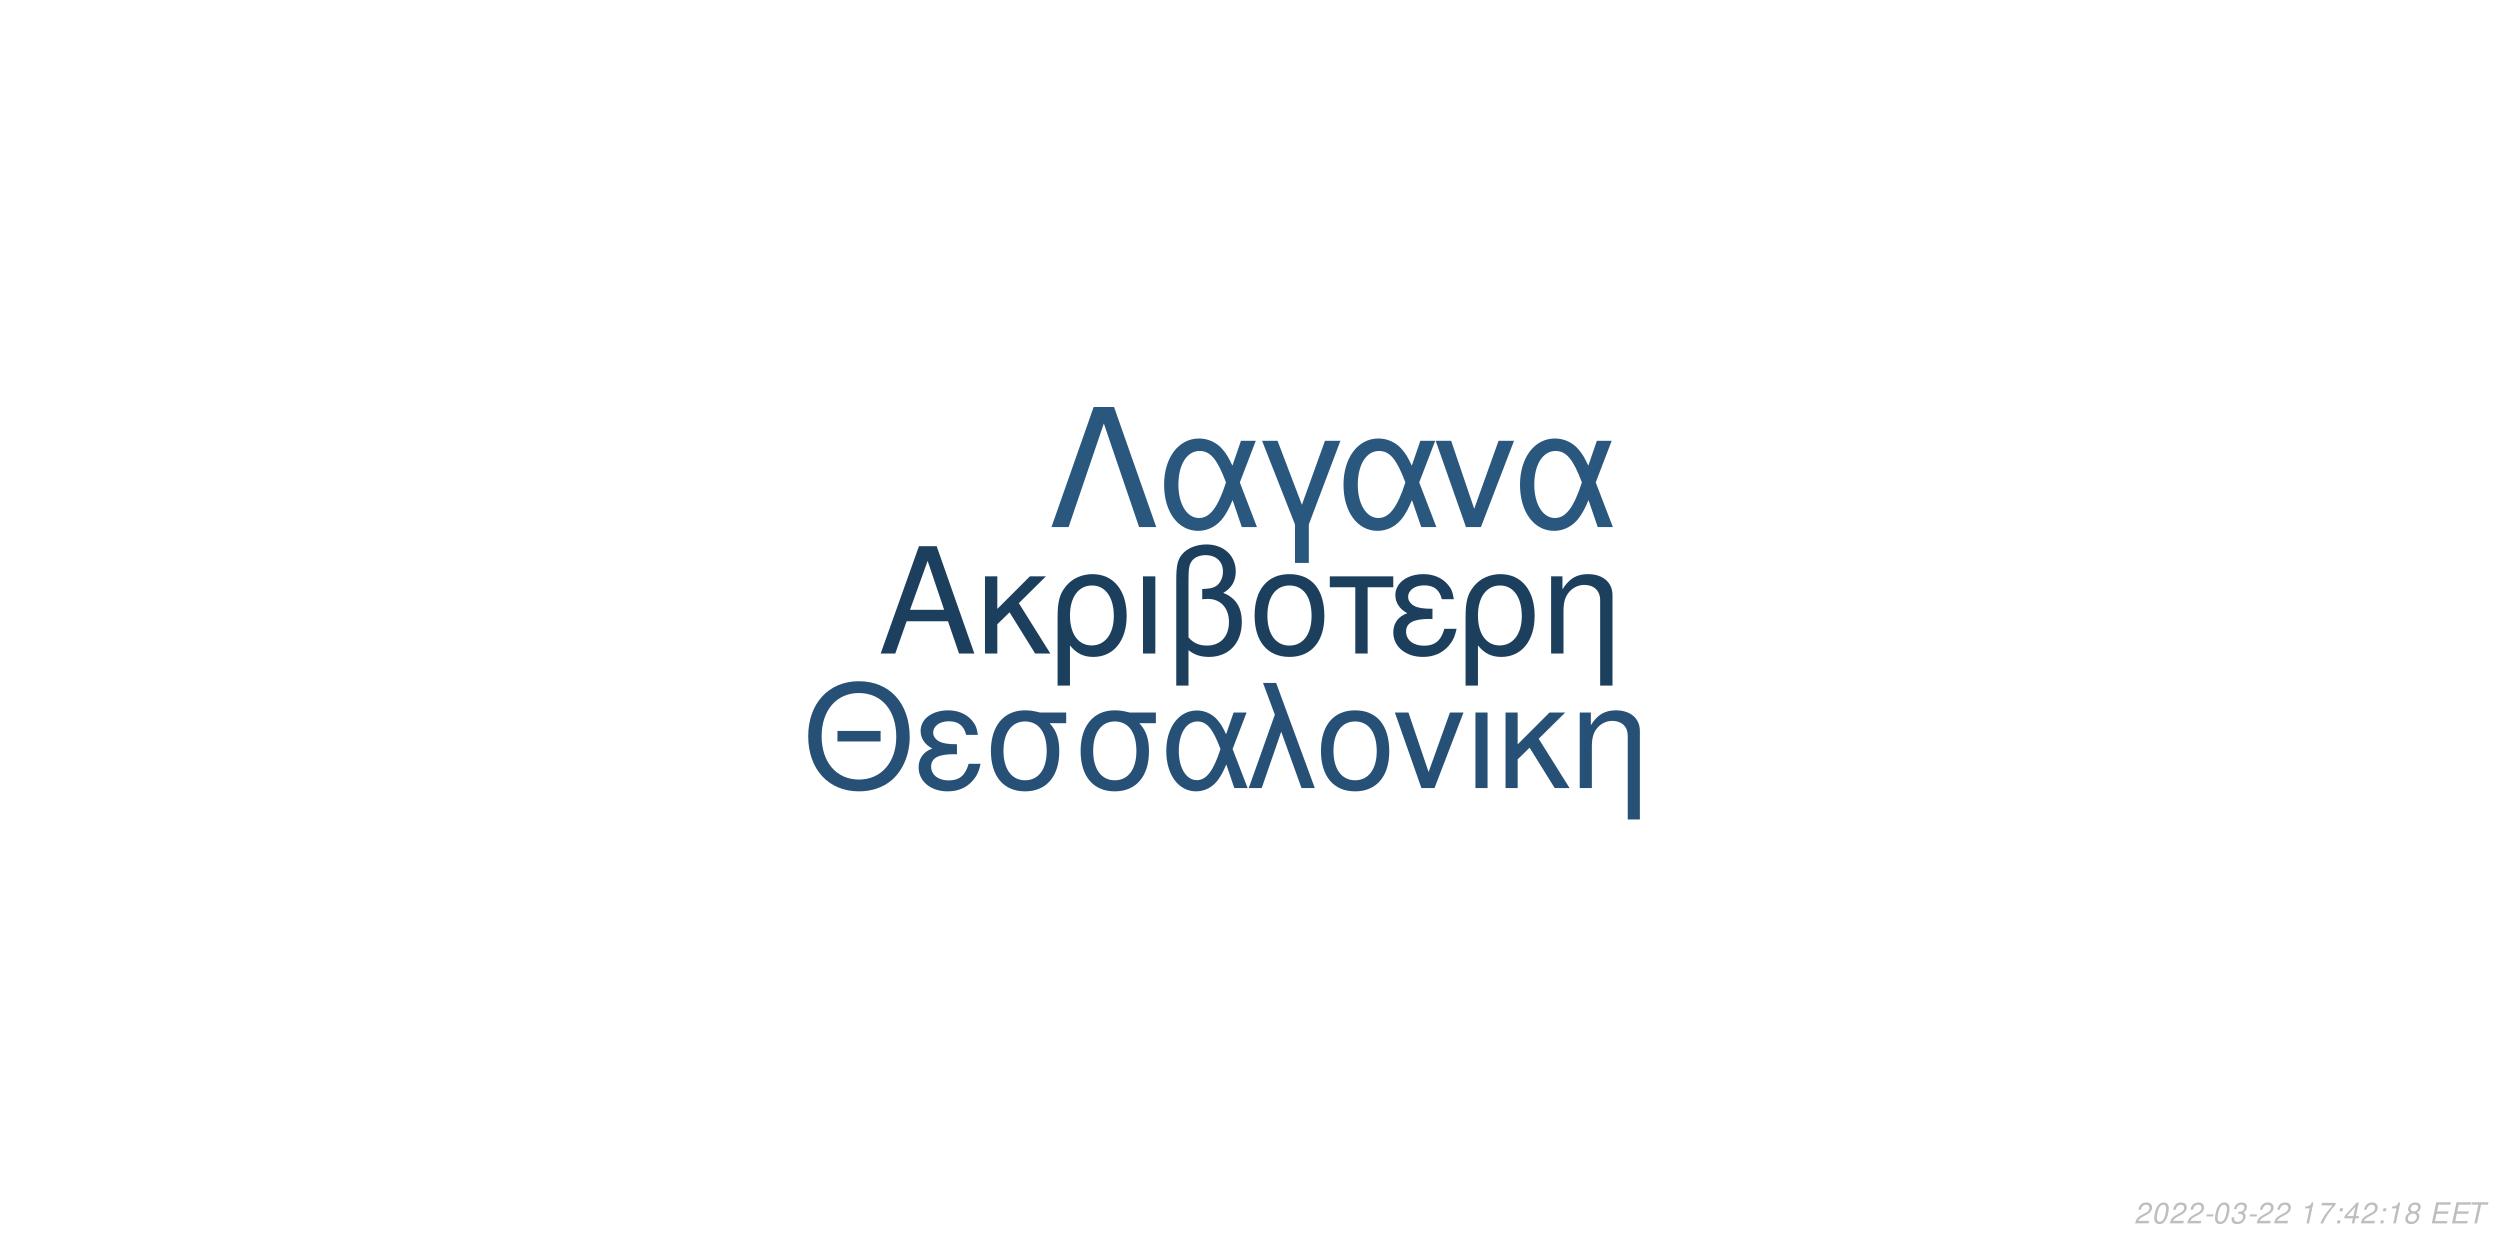
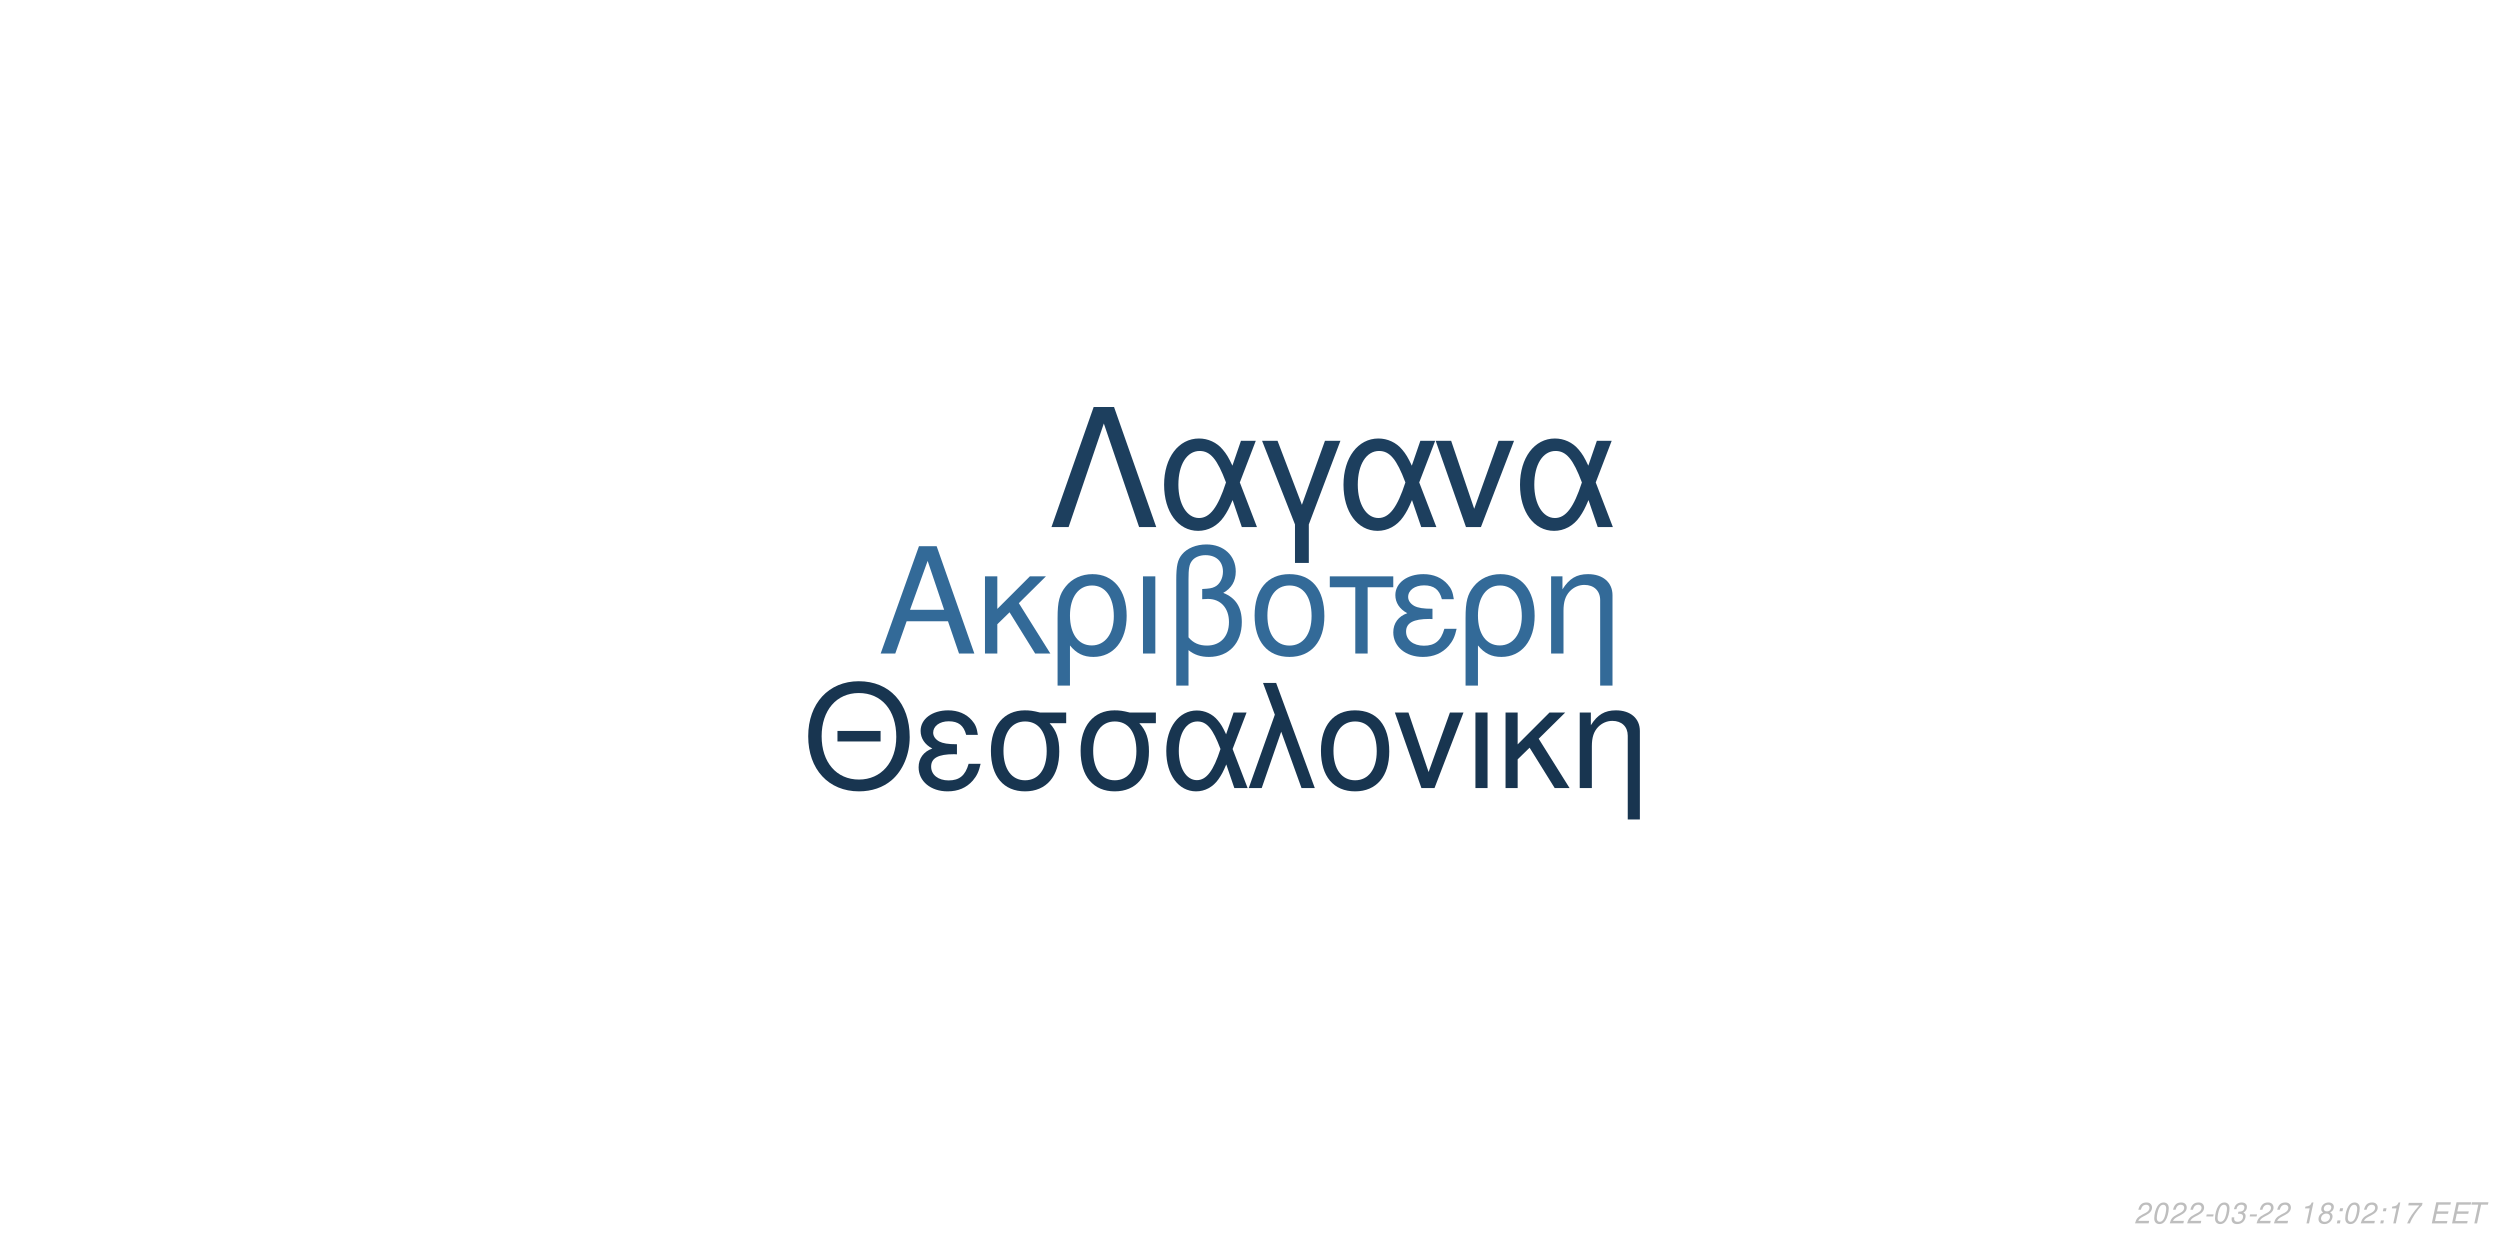
<svg xmlns="http://www.w3.org/2000/svg" xmlns:xlink="http://www.w3.org/1999/xlink" width="864pt" height="432pt" viewBox="0 0 864 432" version="1.1">
  <defs>
    <g>
      <symbol overflow="visible" id="glyph0-0">
        <path style="stroke:none;" d="" />
      </symbol>
      <symbol overflow="visible" id="glyph0-1">
        <path style="stroke:none;" d="M 24.125 -11.141 L 27.938 0 L 33.234 0 L 20.203 -37.094 L 14.094 -37.094 L 0.859 0 L 5.906 0 L 9.828 -11.141 Z M 22.797 -15.109 L 11 -15.109 L 17.094 -32.016 Z M 22.797 -15.109 " />
      </symbol>
      <symbol overflow="visible" id="glyph0-2">
        <path style="stroke:none;" d="M 7.172 -15.422 L 7.172 -26.672 L 2.906 -26.672 L 2.906 0 L 7.172 0 L 7.172 -10.125 L 11.406 -14.25 L 20.25 0 L 25.5 0 L 14.609 -17.406 L 23.969 -26.672 L 18.422 -26.672 Z M 7.172 -15.422 " />
      </symbol>
      <symbol overflow="visible" id="glyph0-3">
        <path style="stroke:none;" d="M 3 11.094 L 7.281 11.094 L 7.281 -2.797 C 9.516 -0.047 11.953 1.172 15.375 1.172 C 22.344 1.172 26.875 -4.422 26.875 -13.031 C 26.875 -21.891 22.297 -27.438 15.062 -27.438 C 11.297 -27.438 7.984 -25.906 5.797 -23.156 C 3.672 -20.516 3 -17.969 3 -12.359 Z M 14.906 -23.516 C 19.547 -23.516 22.438 -19.438 22.438 -12.922 C 22.438 -6.812 19.391 -2.797 14.812 -2.797 C 10.172 -2.797 7.281 -6.766 7.281 -13.125 C 7.281 -19.484 10.234 -23.516 14.906 -23.516 Z M 14.906 -23.516 " />
      </symbol>
      <symbol overflow="visible" id="glyph0-4">
        <path style="stroke:none;" d="M 3.516 0 L 7.781 0 L 7.781 -26.672 L 3.516 -26.672 Z M 3.516 0 " />
      </symbol>
      <symbol overflow="visible" id="glyph0-5">
        <path style="stroke:none;" d="M 4.016 11.094 L 8.25 11.094 L 8.25 -1.172 C 10.172 0.406 12.422 1.172 15.312 1.172 C 22.188 1.172 26.672 -3.609 26.672 -10.891 C 26.672 -15.984 24.578 -19.234 20.25 -20.969 C 23.109 -22.547 24.578 -25.031 24.578 -28.344 C 24.578 -33.844 20.406 -37.703 14.453 -37.703 C 10.938 -37.703 7.734 -36.391 6 -34.25 C 4.484 -32.422 4.016 -30.328 4.016 -25.391 Z M 8.25 -25.656 C 8.25 -29.359 8.5 -30.844 9.469 -32.062 C 10.375 -33.281 12.156 -34 14.094 -34 C 17.812 -34 20.156 -31.812 20.156 -28.297 C 20.156 -25.953 18.984 -23.812 17.297 -23.047 C 16.281 -22.547 15.469 -22.438 12.984 -22.297 L 12.984 -18.781 C 13.734 -18.828 14.344 -18.875 14.969 -18.875 C 19.344 -18.875 22.234 -15.719 22.234 -10.891 C 22.234 -5.906 19.281 -2.75 14.656 -2.75 C 11.953 -2.75 9.922 -3.609 8.25 -5.594 Z M 8.25 -25.656 " />
      </symbol>
      <symbol overflow="visible" id="glyph0-6">
        <path style="stroke:none;" d="M 14.094 -27.438 C 6.562 -27.438 2.094 -22.094 2.094 -13.125 C 2.094 -4.125 6.562 1.172 14.141 1.172 C 21.672 1.172 26.203 -4.172 26.203 -12.922 C 26.203 -22.188 21.828 -27.438 14.094 -27.438 Z M 14.141 -23.516 C 18.938 -23.516 21.781 -19.594 21.781 -12.984 C 21.781 -6.672 18.828 -2.75 14.141 -2.75 C 9.422 -2.75 6.516 -6.672 6.516 -13.125 C 6.516 -19.594 9.422 -23.516 14.141 -23.516 Z M 14.141 -23.516 " />
      </symbol>
      <symbol overflow="visible" id="glyph0-7">
        <path style="stroke:none;" d="M 7.891 0 L 12.156 0 L 12.156 -22.906 L 21.016 -22.906 L 21.016 -26.672 L -0.922 -26.672 L -0.922 -22.906 L 7.891 -22.906 Z M 7.891 0 " />
      </symbol>
      <symbol overflow="visible" id="glyph0-8">
        <path style="stroke:none;" d="M 14.562 -15.469 C 11.344 -15.469 9.562 -15.781 8.297 -16.438 C 6.922 -17.203 6.156 -18.328 6.156 -19.547 C 6.156 -21.891 8.453 -23.562 11.656 -23.562 C 15.062 -23.562 16.953 -22.094 17.812 -18.781 L 21.938 -18.781 C 21.578 -21.266 21.062 -22.5 19.797 -23.922 C 17.812 -26.203 14.906 -27.438 11.453 -27.438 C 5.797 -27.438 1.734 -24.375 1.734 -20.203 C 1.734 -17.609 3.156 -15.375 5.859 -13.938 C 2.797 -12.875 1.016 -10.484 1.016 -7.328 C 1.016 -2.391 5.297 1.172 11.25 1.172 C 14.969 1.172 17.906 -0.109 20.156 -2.641 C 21.578 -4.328 22.297 -5.797 22.906 -8.547 L 18.672 -8.547 C 17.5 -4.422 15.422 -2.703 11.609 -2.703 C 7.938 -2.703 5.438 -4.688 5.438 -7.578 C 5.438 -10.578 7.938 -11.953 13.484 -11.953 C 13.641 -11.953 14.094 -11.953 14.562 -11.906 Z M 14.562 -15.469 " />
      </symbol>
      <symbol overflow="visible" id="glyph0-9">
        <path style="stroke:none;" d="M 3.562 -26.672 L 3.562 0 L 7.844 0 L 7.844 -14.703 C 7.844 -17.906 8.5 -19.891 10.031 -21.531 C 11.406 -22.953 13.188 -23.719 15.062 -23.719 C 18.375 -23.719 20.516 -21.672 20.516 -18.469 L 20.516 11.094 L 24.781 11.094 L 24.781 -20.156 C 24.781 -24.578 21.469 -27.438 16.328 -27.438 C 12.359 -27.438 9.828 -25.906 7.484 -22.188 L 7.484 -26.672 Z M 3.562 -26.672 " />
      </symbol>
      <symbol overflow="visible" id="glyph1-0">
        <path style="stroke:none;" d="" />
      </symbol>
      <symbol overflow="visible" id="glyph1-1">
        <path style="stroke:none;" d="M 26.859 -19.734 L 11.953 -19.734 L 11.953 -16.094 L 26.859 -16.094 Z M 19.328 -36.922 C 8.922 -36.922 1.844 -29.25 1.844 -17.891 C 1.844 -6.484 8.875 1.141 19.391 1.141 C 23.812 1.141 27.703 -0.203 30.641 -2.688 C 34.578 -6.031 36.922 -11.656 36.922 -17.594 C 36.922 -29.297 30 -36.922 19.328 -36.922 Z M 19.328 -32.844 C 27.203 -32.844 32.281 -26.906 32.281 -17.688 C 32.281 -8.922 27.062 -2.938 19.391 -2.938 C 11.609 -2.938 6.484 -8.922 6.484 -17.891 C 6.484 -26.859 11.609 -32.844 19.328 -32.844 Z M 19.328 -32.844 " />
      </symbol>
      <symbol overflow="visible" id="glyph1-2">
        <path style="stroke:none;" d="M 14.25 -15.141 C 11.109 -15.141 9.375 -15.453 8.125 -16.094 C 6.781 -16.844 6.031 -17.938 6.031 -19.141 C 6.031 -21.422 8.266 -23.078 11.406 -23.078 C 14.75 -23.078 16.594 -21.625 17.438 -18.391 L 21.469 -18.391 C 21.125 -20.828 20.625 -22.031 19.391 -23.422 C 17.438 -25.656 14.594 -26.859 11.219 -26.859 C 5.688 -26.859 1.688 -23.875 1.688 -19.781 C 1.688 -17.234 3.094 -15.047 5.734 -13.656 C 2.734 -12.609 1 -10.266 1 -7.172 C 1 -2.344 5.188 1.141 11.016 1.141 C 14.656 1.141 17.547 -0.094 19.734 -2.594 C 21.125 -4.234 21.828 -5.688 22.422 -8.375 L 18.281 -8.375 C 17.141 -4.328 15.094 -2.641 11.359 -2.641 C 7.766 -2.641 5.328 -4.578 5.328 -7.422 C 5.328 -10.359 7.766 -11.703 13.203 -11.703 C 13.359 -11.703 13.797 -11.703 14.25 -11.656 Z M 14.25 -15.141 " />
      </symbol>
      <symbol overflow="visible" id="glyph1-3">
        <path style="stroke:none;" d="M 29 -26.109 L 19.938 -26.109 C 17.594 -26.703 16.438 -26.859 14.703 -26.859 C 7.469 -26.859 2.984 -21.469 2.984 -12.859 C 2.984 -4.031 7.375 1.141 14.797 1.141 C 22.172 1.141 26.609 -4.078 26.609 -12.656 C 26.609 -17.047 25.656 -19.828 23.266 -22.422 L 29 -22.422 Z M 14.797 -23.016 C 19.531 -23.016 22.266 -19.234 22.266 -12.75 C 22.266 -6.531 19.438 -2.688 14.797 -2.688 C 10.172 -2.688 7.328 -6.531 7.328 -12.859 C 7.328 -19.188 10.172 -23.016 14.797 -23.016 Z M 14.797 -23.016 " />
      </symbol>
      <symbol overflow="visible" id="glyph1-4">
        <path style="stroke:none;" d="M 29.344 -26.109 L 24.859 -26.109 L 22.266 -18.578 C 21.125 -21.031 20.484 -22.125 19.328 -23.469 C 17.547 -25.609 14.906 -26.812 12.156 -26.812 C 5.984 -26.812 1.594 -20.984 1.594 -12.812 C 1.594 -4.578 5.828 1.141 11.906 1.141 C 14.953 1.141 17.734 -0.344 19.625 -3.047 C 20.672 -4.531 21.281 -5.688 22.328 -8.172 L 25.109 0 L 29.703 0 L 24.516 -13.5 Z M 20.328 -13.5 C 17.891 -5.922 15.453 -2.734 12.156 -2.734 C 8.516 -2.734 5.922 -6.922 5.922 -12.812 C 5.922 -18.938 8.516 -23.016 12.359 -23.016 C 15.594 -23.016 17.688 -20.531 20.328 -13.5 Z M 20.328 -13.5 " />
      </symbol>
      <symbol overflow="visible" id="glyph1-5">
        <path style="stroke:none;" d="M 1.094 0 L 5.578 0 L 12.312 -19.484 L 19.328 0 L 23.922 0 L 10.562 -36.328 L 6.031 -36.328 L 10.109 -25.359 Z M 1.094 0 " />
      </symbol>
      <symbol overflow="visible" id="glyph1-6">
        <path style="stroke:none;" d="M 13.797 -26.859 C 6.422 -26.859 2.047 -21.625 2.047 -12.859 C 2.047 -4.031 6.422 1.141 13.859 1.141 C 21.234 1.141 25.656 -4.078 25.656 -12.656 C 25.656 -21.719 21.375 -26.859 13.797 -26.859 Z M 13.859 -23.016 C 18.531 -23.016 21.328 -19.188 21.328 -12.703 C 21.328 -6.531 18.438 -2.688 13.859 -2.688 C 9.219 -2.688 6.375 -6.531 6.375 -12.859 C 6.375 -19.188 9.219 -23.016 13.859 -23.016 Z M 13.859 -23.016 " />
      </symbol>
      <symbol overflow="visible" id="glyph1-7">
        <path style="stroke:none;" d="M 14.297 0 L 24.312 -26.109 L 19.625 -26.109 L 12.25 -5.531 L 5.281 -26.109 L 0.594 -26.109 L 9.766 0 Z M 14.297 0 " />
      </symbol>
      <symbol overflow="visible" id="glyph1-8">
        <path style="stroke:none;" d="M 3.438 0 L 7.625 0 L 7.625 -26.109 L 3.438 -26.109 Z M 3.438 0 " />
      </symbol>
      <symbol overflow="visible" id="glyph1-9">
        <path style="stroke:none;" d="M 7.031 -15.094 L 7.031 -26.109 L 2.844 -26.109 L 2.844 0 L 7.031 0 L 7.031 -9.922 L 11.156 -13.953 L 19.828 0 L 24.969 0 L 14.297 -17.047 L 23.469 -26.109 L 18.031 -26.109 Z M 7.031 -15.094 " />
      </symbol>
      <symbol overflow="visible" id="glyph1-10">
        <path style="stroke:none;" d="M 3.484 -26.109 L 3.484 0 L 7.672 0 L 7.672 -14.406 C 7.672 -17.547 8.328 -19.484 9.812 -21.078 C 11.156 -22.469 12.906 -23.219 14.75 -23.219 C 17.984 -23.219 20.078 -21.234 20.078 -18.094 L 20.078 10.859 L 24.266 10.859 L 24.266 -19.734 C 24.266 -24.062 21.031 -26.859 16 -26.859 C 12.109 -26.859 9.609 -25.359 7.328 -21.719 L 7.328 -26.109 Z M 3.484 -26.109 " />
      </symbol>
      <symbol overflow="visible" id="glyph2-0">
        <path style="stroke:none;" d="" />
      </symbol>
      <symbol overflow="visible" id="glyph2-1">
        <path style="stroke:none;" d="M 22.531 -41.484 L 15.484 -41.484 L 0.906 0 L 6.828 0 L 19 -35.797 L 31.188 0 L 37.109 0 Z M 22.531 -41.484 " />
      </symbol>
      <symbol overflow="visible" id="glyph2-2">
        <path style="stroke:none;" d="M 33.516 -29.812 L 28.391 -29.812 L 25.438 -21.219 C 24.125 -24.016 23.391 -25.266 22.078 -26.797 C 20.031 -29.25 17.016 -30.609 13.891 -30.609 C 6.828 -30.609 1.828 -23.953 1.828 -14.625 C 1.828 -5.234 6.656 1.312 13.594 1.312 C 17.078 1.312 20.266 -0.391 22.422 -3.469 C 23.609 -5.172 24.297 -6.484 25.5 -9.328 L 28.688 0 L 33.922 0 L 28 -15.422 Z M 23.219 -15.422 C 20.422 -6.766 17.641 -3.125 13.891 -3.125 C 9.734 -3.125 6.766 -7.906 6.766 -14.625 C 6.766 -21.625 9.734 -26.297 14.109 -26.297 C 17.812 -26.297 20.203 -23.453 23.219 -15.422 Z M 23.219 -15.422 " />
      </symbol>
      <symbol overflow="visible" id="glyph2-3">
        <path style="stroke:none;" d="M 12.062 12.406 L 16.844 12.406 L 16.844 -0.906 L 27.766 -29.812 L 22.422 -29.812 L 14.453 -7.688 L 6.031 -29.812 L 0.688 -29.812 L 12.062 -0.906 Z M 12.062 12.406 " />
      </symbol>
      <symbol overflow="visible" id="glyph2-4">
        <path style="stroke:none;" d="M 16.328 0 L 27.766 -29.812 L 22.422 -29.812 L 14 -6.312 L 6.031 -29.812 L 0.688 -29.812 L 11.156 0 Z M 16.328 0 " />
      </symbol>
      <symbol overflow="visible" id="glyph3-0">
        <path style="stroke:none;" d="" />
      </symbol>
      <symbol overflow="visible" id="glyph3-1">
        <path style="stroke:none;" d="M 5.234 -0.875 L 1.469 -0.875 C 1.641 -1.375 2.203 -1.891 3.109 -2.344 L 4.234 -2.938 C 5.562 -3.625 6.219 -4.469 6.219 -5.484 C 6.219 -5.938 6.062 -6.359 5.797 -6.656 C 5.469 -7.047 4.984 -7.234 4.312 -7.234 C 2.766 -7.234 1.891 -6.453 1.484 -4.734 L 2.375 -4.734 C 2.484 -5.188 2.609 -5.484 2.797 -5.75 C 3.094 -6.203 3.609 -6.453 4.188 -6.453 C 4.891 -6.453 5.344 -6.031 5.344 -5.375 C 5.344 -4.703 4.859 -4.094 4.016 -3.656 L 2.984 -3.125 C 1.234 -2.188 0.797 -1.656 0.344 -0.016 L 5.047 -0.016 Z M 5.234 -0.875 " />
      </symbol>
      <symbol overflow="visible" id="glyph3-2">
        <path style="stroke:none;" d="M 4.203 -7.234 C 3.375 -7.234 2.688 -6.812 2.125 -5.984 C 1.484 -5.047 0.984 -3.188 0.984 -1.734 C 0.984 -1.109 1.172 -0.562 1.484 -0.266 C 1.797 0.047 2.281 0.234 2.766 0.234 C 3.625 0.234 4.281 -0.156 4.859 -1.016 C 5.516 -1.953 6 -3.797 6 -5.266 C 6 -6.5 5.328 -7.234 4.203 -7.234 Z M 4.094 -6.453 C 4.734 -6.453 5.125 -5.984 5.125 -5.156 C 5.125 -4.203 4.781 -2.625 4.406 -1.812 C 3.984 -0.938 3.516 -0.547 2.875 -0.547 C 2.25 -0.547 1.875 -1.031 1.875 -1.828 C 1.875 -2.797 2.203 -4.344 2.594 -5.203 C 2.984 -6.047 3.453 -6.453 4.094 -6.453 Z M 4.094 -6.453 " />
      </symbol>
      <symbol overflow="visible" id="glyph3-3">
        <path style="stroke:none;" d="M 3.516 -3.125 L 1.125 -3.125 L 0.969 -2.406 L 3.359 -2.406 Z M 3.516 -3.125 " />
      </symbol>
      <symbol overflow="visible" id="glyph3-4">
        <path style="stroke:none;" d="M 2.922 -3.312 C 3.125 -3.344 3.234 -3.344 3.375 -3.344 C 4.203 -3.344 4.688 -3 4.688 -2.406 C 4.688 -1.312 3.906 -0.547 2.781 -0.547 C 2.047 -0.547 1.594 -0.938 1.594 -1.562 C 1.594 -1.719 1.609 -1.844 1.656 -2.094 L 0.766 -2.094 C 0.734 -1.797 0.719 -1.641 0.719 -1.469 C 0.719 -0.375 1.406 0.234 2.641 0.234 C 3.547 0.234 4.297 -0.078 4.812 -0.656 C 5.266 -1.156 5.562 -1.875 5.562 -2.547 C 5.562 -3.125 5.344 -3.453 4.797 -3.734 C 5.641 -4.234 6.016 -4.844 6.016 -5.734 C 6.016 -6.656 5.312 -7.234 4.203 -7.234 C 3.375 -7.234 2.672 -6.938 2.188 -6.375 C 1.891 -6.031 1.703 -5.641 1.516 -4.906 L 2.391 -4.906 C 2.5 -5.359 2.594 -5.594 2.734 -5.812 C 3.047 -6.234 3.516 -6.453 4.078 -6.453 C 4.734 -6.453 5.141 -6.125 5.141 -5.578 C 5.141 -5.188 5.016 -4.797 4.797 -4.547 C 4.516 -4.234 4 -4.062 3.266 -4.062 L 3.078 -4.062 Z M 2.922 -3.312 " />
      </symbol>
      <symbol overflow="visible" id="glyph3-5">
        <path style="stroke:none;" d="" />
      </symbol>
      <symbol overflow="visible" id="glyph3-6">
        <path style="stroke:none;" d="M 3.703 -5.188 L 2.594 0 L 3.469 0 L 5.016 -7.234 L 4.438 -7.234 C 3.906 -6.156 3.688 -6.016 2.234 -5.812 L 2.109 -5.188 Z M 3.703 -5.188 " />
      </symbol>
      <symbol overflow="visible" id="glyph3-7">
-         <path style="stroke:none;" d="M 6.703 -7.094 L 1.953 -7.094 L 1.766 -6.219 L 5.594 -6.219 C 3.344 -3.688 2.266 -2.109 1.375 0 L 2.344 0 C 3.031 -1.906 4.828 -4.594 6.547 -6.281 Z M 6.703 -7.094 " />
+         <path style="stroke:none;" d="M 4.766 -3.797 C 5.078 -3.969 5.234 -4.078 5.438 -4.234 C 5.812 -4.594 6.062 -5.172 6.062 -5.734 C 6.062 -6.625 5.344 -7.234 4.266 -7.234 C 2.812 -7.234 1.703 -6.219 1.703 -4.875 C 1.703 -4.406 1.875 -4.125 2.359 -3.812 C 1.297 -3.312 0.75 -2.516 0.75 -1.469 C 0.75 -0.438 1.547 0.234 2.812 0.234 C 3.656 0.234 4.359 -0.094 4.938 -0.734 C 5.359 -1.234 5.609 -1.859 5.609 -2.438 C 5.609 -3.047 5.312 -3.516 4.766 -3.797 Z M 4.109 -6.453 C 4.797 -6.453 5.188 -6.125 5.188 -5.578 C 5.188 -5.266 5.062 -4.922 4.859 -4.672 C 4.562 -4.312 4.188 -4.156 3.656 -4.156 C 2.984 -4.156 2.594 -4.453 2.594 -4.984 C 2.594 -5.859 3.203 -6.453 4.109 -6.453 Z M 3.453 -3.406 C 4.234 -3.406 4.734 -2.984 4.734 -2.312 C 4.734 -1.312 3.922 -0.547 2.875 -0.547 C 2.125 -0.547 1.625 -0.969 1.625 -1.625 C 1.625 -2.609 2.438 -3.406 3.453 -3.406 Z M 3.453 -3.406 " />
      </symbol>
      <symbol overflow="visible" id="glyph3-8">
        <path style="stroke:none;" d="M 2.359 -1.031 L 1.312 -1.031 L 1.094 0 L 2.141 0 Z M 3.266 -5.234 L 2.219 -5.234 L 2 -4.203 L 3.047 -4.203 Z M 3.266 -5.234 " />
      </symbol>
      <symbol overflow="visible" id="glyph3-9">
-         <path style="stroke:none;" d="M 3.625 -1.75 L 3.266 0 L 4.141 0 L 4.516 -1.75 L 5.562 -1.75 L 5.734 -2.531 L 4.688 -2.531 L 5.688 -7.234 L 5.016 -7.234 L 0.844 -2.672 L 0.641 -1.75 Z M 3.797 -2.531 L 1.594 -2.531 L 4.469 -5.703 Z M 3.797 -2.531 " />
+         <path style="stroke:none;" d="M 6.703 -7.094 L 1.953 -7.094 L 1.766 -6.219 L 5.594 -6.219 C 3.344 -3.688 2.266 -2.109 1.375 0 L 2.344 0 C 3.031 -1.906 4.828 -4.594 6.547 -6.281 Z M 6.703 -7.094 " />
      </symbol>
      <symbol overflow="visible" id="glyph3-10">
-         <path style="stroke:none;" d="M 4.766 -3.797 C 5.078 -3.969 5.234 -4.078 5.438 -4.234 C 5.812 -4.594 6.062 -5.172 6.062 -5.734 C 6.062 -6.625 5.344 -7.234 4.266 -7.234 C 2.812 -7.234 1.703 -6.219 1.703 -4.875 C 1.703 -4.406 1.875 -4.125 2.359 -3.812 C 1.297 -3.312 0.75 -2.516 0.75 -1.469 C 0.75 -0.438 1.547 0.234 2.812 0.234 C 3.656 0.234 4.359 -0.094 4.938 -0.734 C 5.359 -1.234 5.609 -1.859 5.609 -2.438 C 5.609 -3.047 5.312 -3.516 4.766 -3.797 Z M 4.109 -6.453 C 4.797 -6.453 5.188 -6.125 5.188 -5.578 C 5.188 -5.266 5.062 -4.922 4.859 -4.672 C 4.562 -4.312 4.188 -4.156 3.656 -4.156 C 2.984 -4.156 2.594 -4.453 2.594 -4.984 C 2.594 -5.859 3.203 -6.453 4.109 -6.453 Z M 3.453 -3.406 C 4.234 -3.406 4.734 -2.984 4.734 -2.312 C 4.734 -1.312 3.922 -0.547 2.875 -0.547 C 2.125 -0.547 1.625 -0.969 1.625 -1.625 C 1.625 -2.609 2.438 -3.406 3.453 -3.406 Z M 3.453 -3.406 " />
+         <path style="stroke:none;" d="M 2.547 -3.312 L 6.5 -3.312 L 6.688 -4.141 L 2.719 -4.141 L 3.219 -6.469 L 7.344 -6.469 L 7.516 -7.297 L 2.453 -7.297 L 0.906 0 L 6.125 0 L 6.297 -0.812 L 2.016 -0.812 Z M 2.547 -3.312 " />
      </symbol>
      <symbol overflow="visible" id="glyph3-11">
-         <path style="stroke:none;" d="M 2.547 -3.312 L 6.5 -3.312 L 6.688 -4.141 L 2.719 -4.141 L 3.219 -6.469 L 7.344 -6.469 L 7.516 -7.297 L 2.453 -7.297 L 0.906 0 L 6.125 0 L 6.297 -0.812 L 2.016 -0.812 Z M 2.547 -3.312 " />
-       </symbol>
-       <symbol overflow="visible" id="glyph3-12">
        <path style="stroke:none;" d="M 4.938 -6.469 L 7.312 -6.469 L 7.484 -7.297 L 1.75 -7.297 L 1.578 -6.469 L 3.984 -6.469 L 2.609 0 L 3.547 0 Z M 4.938 -6.469 " />
      </symbol>
    </g>
  </defs>
  <g id="surface1">
    <rect x="0" y="0" width="864" height="432" style="fill:rgb(100%,100%,100%);fill-opacity:1;stroke:none;" />
-     <g style="fill:rgb(11.373%,24.706%,36.863%);fill-opacity:1;">
+     <g style="fill:rgb(20%,41.569%,59.608%);fill-opacity:1;">
      <use xlink:href="#glyph0-1" x="303.5" y="225.861" />
      <use xlink:href="#glyph0-2" x="337.5" y="225.861" />
      <use xlink:href="#glyph0-3" x="362.5" y="225.861" />
      <use xlink:href="#glyph0-4" x="391.5" y="225.861" />
      <use xlink:href="#glyph0-5" x="402.5" y="225.861" />
      <use xlink:href="#glyph0-6" x="431.5" y="225.861" />
      <use xlink:href="#glyph0-7" x="460.5" y="225.861" />
      <use xlink:href="#glyph0-8" x="480.5" y="225.861" />
      <use xlink:href="#glyph0-3" x="503.5" y="225.861" />
      <use xlink:href="#glyph0-9" x="532.5" y="225.861" />
    </g>
-     <g style="fill:rgb(14.902%,31.373%,45.882%);fill-opacity:1;">
+     <g style="fill:rgb(9.412%,20.784%,31.373%);fill-opacity:1;">
      <use xlink:href="#glyph1-1" x="277.473" y="272.354" />
      <use xlink:href="#glyph1-2" x="316.473" y="272.354" />
      <use xlink:href="#glyph1-3" x="339.473" y="272.354" />
      <use xlink:href="#glyph1-3" x="370.473" y="272.354" />
      <use xlink:href="#glyph1-4" x="401.473" y="272.354" />
      <use xlink:href="#glyph1-5" x="430.473" y="272.354" />
      <use xlink:href="#glyph1-6" x="454.473" y="272.354" />
      <use xlink:href="#glyph1-7" x="481.473" y="272.354" />
      <use xlink:href="#glyph1-8" x="506.473" y="272.354" />
      <use xlink:href="#glyph1-9" x="517.473" y="272.354" />
      <use xlink:href="#glyph1-10" x="542.473" y="272.354" />
    </g>
-     <g style="fill:rgb(16.078%,34.118%,49.412%);fill-opacity:1;">
+     <g style="fill:rgb(11.373%,24.706%,36.863%);fill-opacity:1;">
      <use xlink:href="#glyph2-1" x="362.484" y="182.152" />
      <use xlink:href="#glyph2-2" x="400.484" y="182.152" />
      <use xlink:href="#glyph2-3" x="435.484" y="182.152" />
      <use xlink:href="#glyph2-2" x="462.484" y="182.152" />
      <use xlink:href="#glyph2-4" x="495.484" y="182.152" />
      <use xlink:href="#glyph2-2" x="523.484" y="182.152" />
    </g>
    <g style="fill:rgb(74.51%,74.51%,74.51%);fill-opacity:1;">
      <use xlink:href="#glyph3-1" x="737.52" y="422.81" />
      <use xlink:href="#glyph3-2" x="743.52" y="422.81" />
      <use xlink:href="#glyph3-1" x="749.52" y="422.81" />
      <use xlink:href="#glyph3-1" x="755.52" y="422.81" />
      <use xlink:href="#glyph3-3" x="761.52" y="422.81" />
      <use xlink:href="#glyph3-2" x="764.52" y="422.81" />
      <use xlink:href="#glyph3-4" x="770.52" y="422.81" />
      <use xlink:href="#glyph3-3" x="776.52" y="422.81" />
      <use xlink:href="#glyph3-1" x="779.52" y="422.81" />
      <use xlink:href="#glyph3-1" x="785.52" y="422.81" />
      <use xlink:href="#glyph3-5" x="791.52" y="422.81" />
      <use xlink:href="#glyph3-6" x="794.52" y="422.81" />
      <use xlink:href="#glyph3-7" x="800.52" y="422.81" />
      <use xlink:href="#glyph3-8" x="806.52" y="422.81" />
-       <use xlink:href="#glyph3-9" x="809.52" y="422.81" />
+       <use xlink:href="#glyph3-2" x="809.52" y="422.81" />
      <use xlink:href="#glyph3-1" x="815.52" y="422.81" />
      <use xlink:href="#glyph3-8" x="821.52" y="422.81" />
      <use xlink:href="#glyph3-6" x="824.52" y="422.81" />
-       <use xlink:href="#glyph3-10" x="830.52" y="422.81" />
+       <use xlink:href="#glyph3-9" x="830.52" y="422.81" />
      <use xlink:href="#glyph3-5" x="836.52" y="422.81" />
-       <use xlink:href="#glyph3-11" x="839.52" y="422.81" />
-       <use xlink:href="#glyph3-11" x="846.52" y="422.81" />
-       <use xlink:href="#glyph3-12" x="852.52" y="422.81" />
+       <use xlink:href="#glyph3-10" x="839.52" y="422.81" />
+       <use xlink:href="#glyph3-10" x="846.52" y="422.81" />
+       <use xlink:href="#glyph3-11" x="852.52" y="422.81" />
    </g>
  </g>
</svg>
